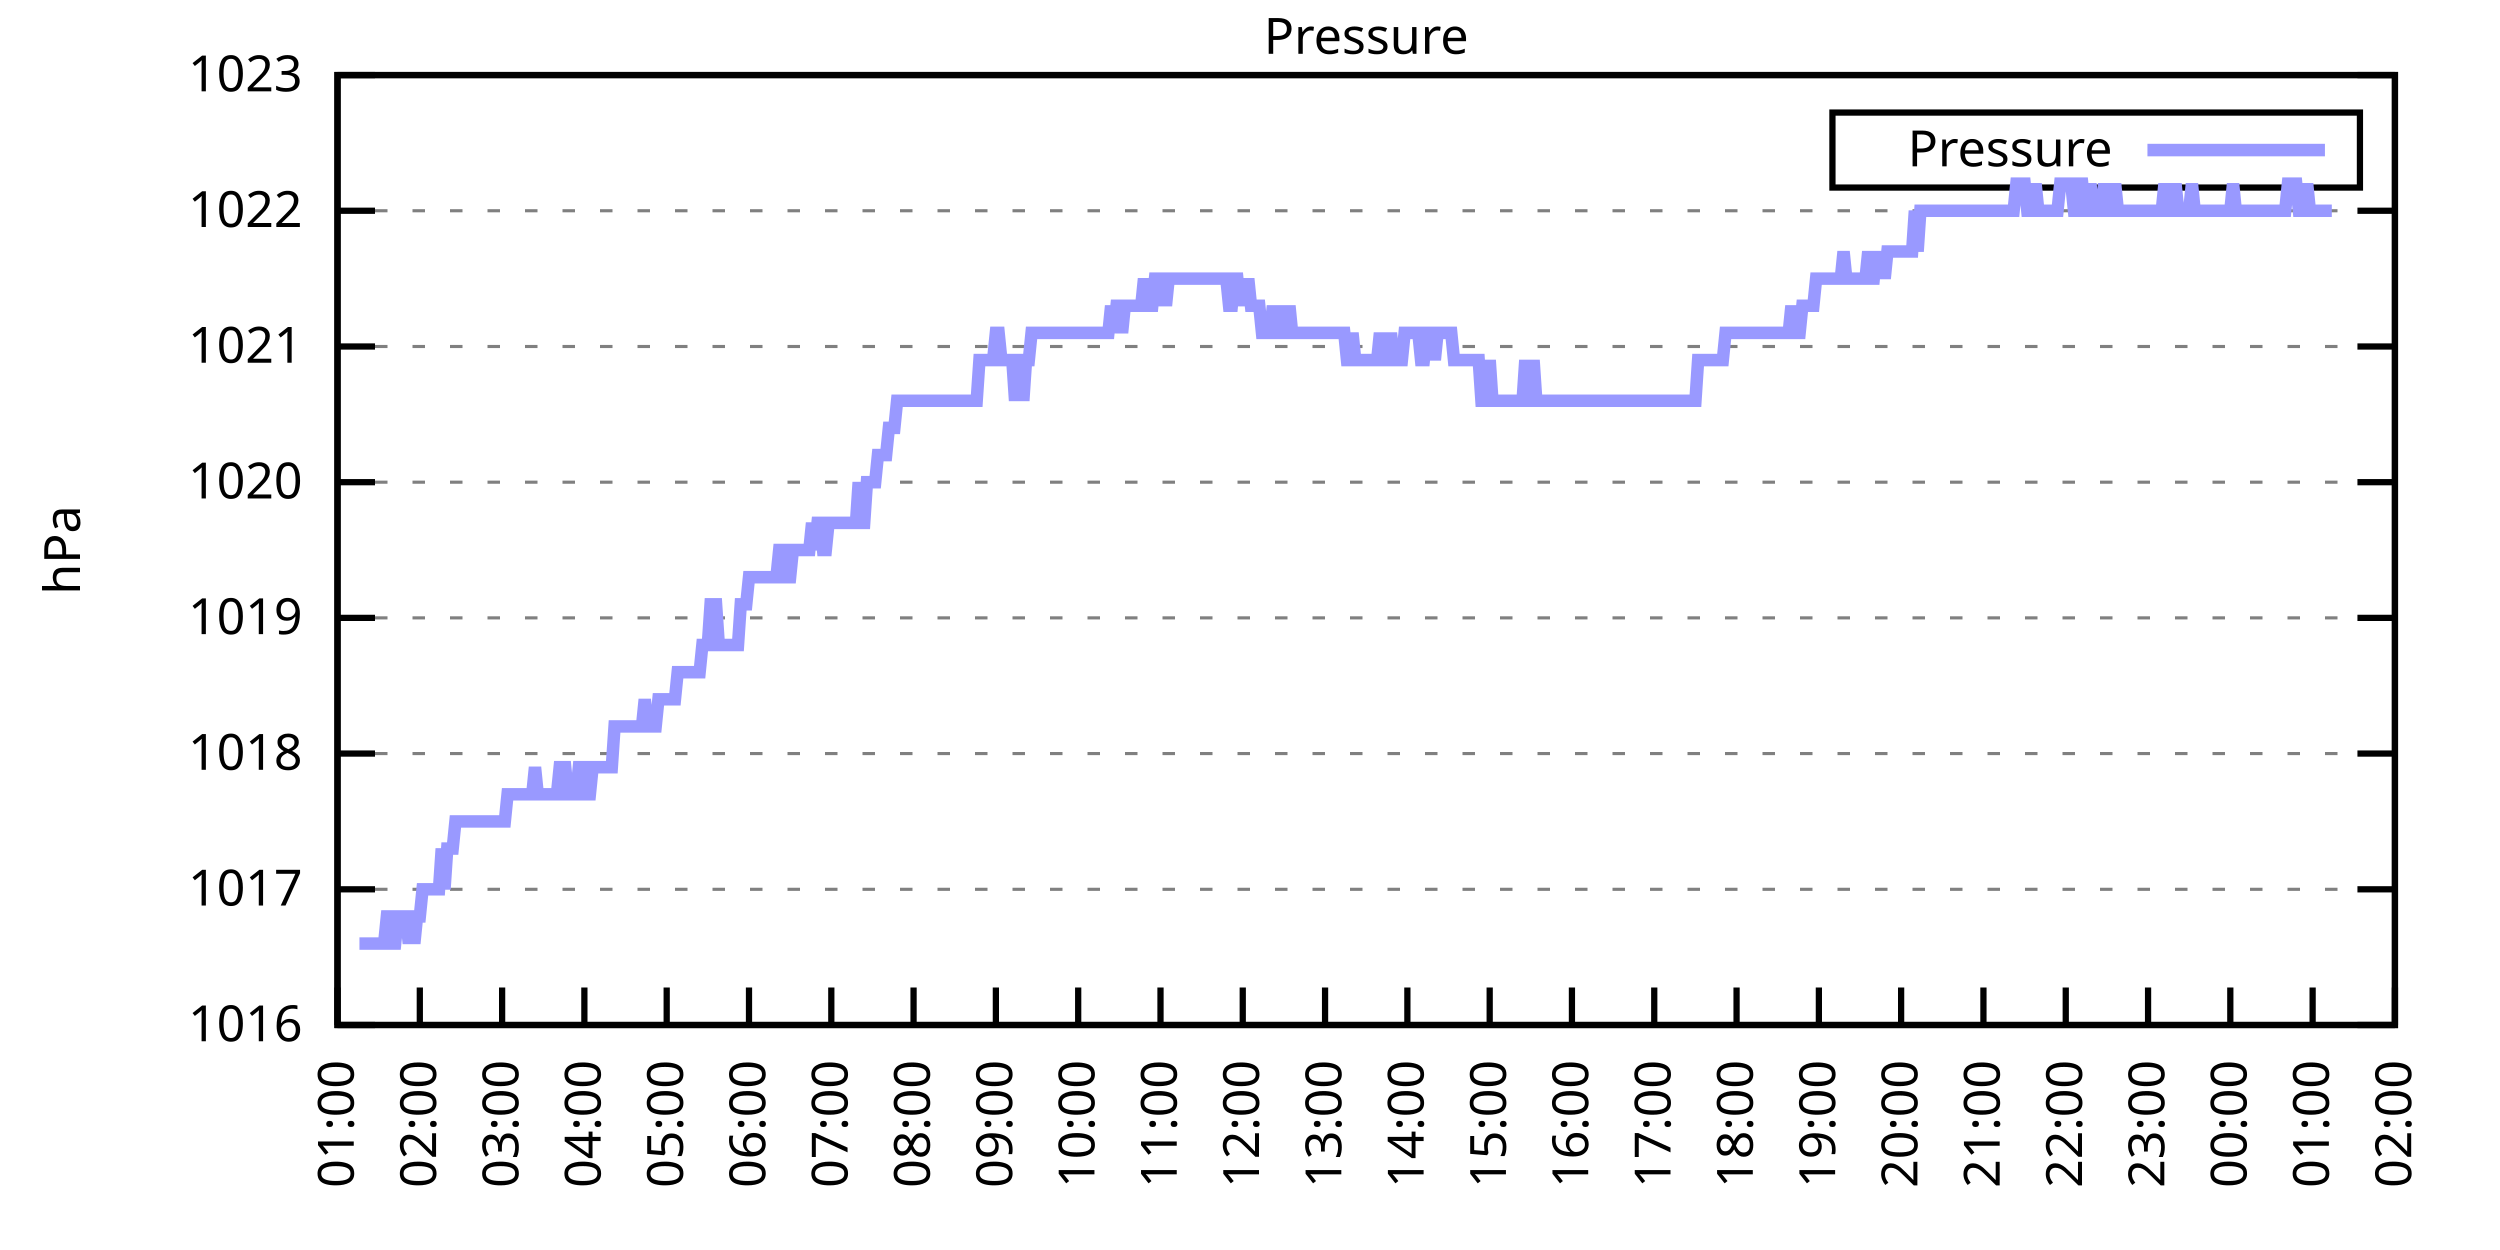
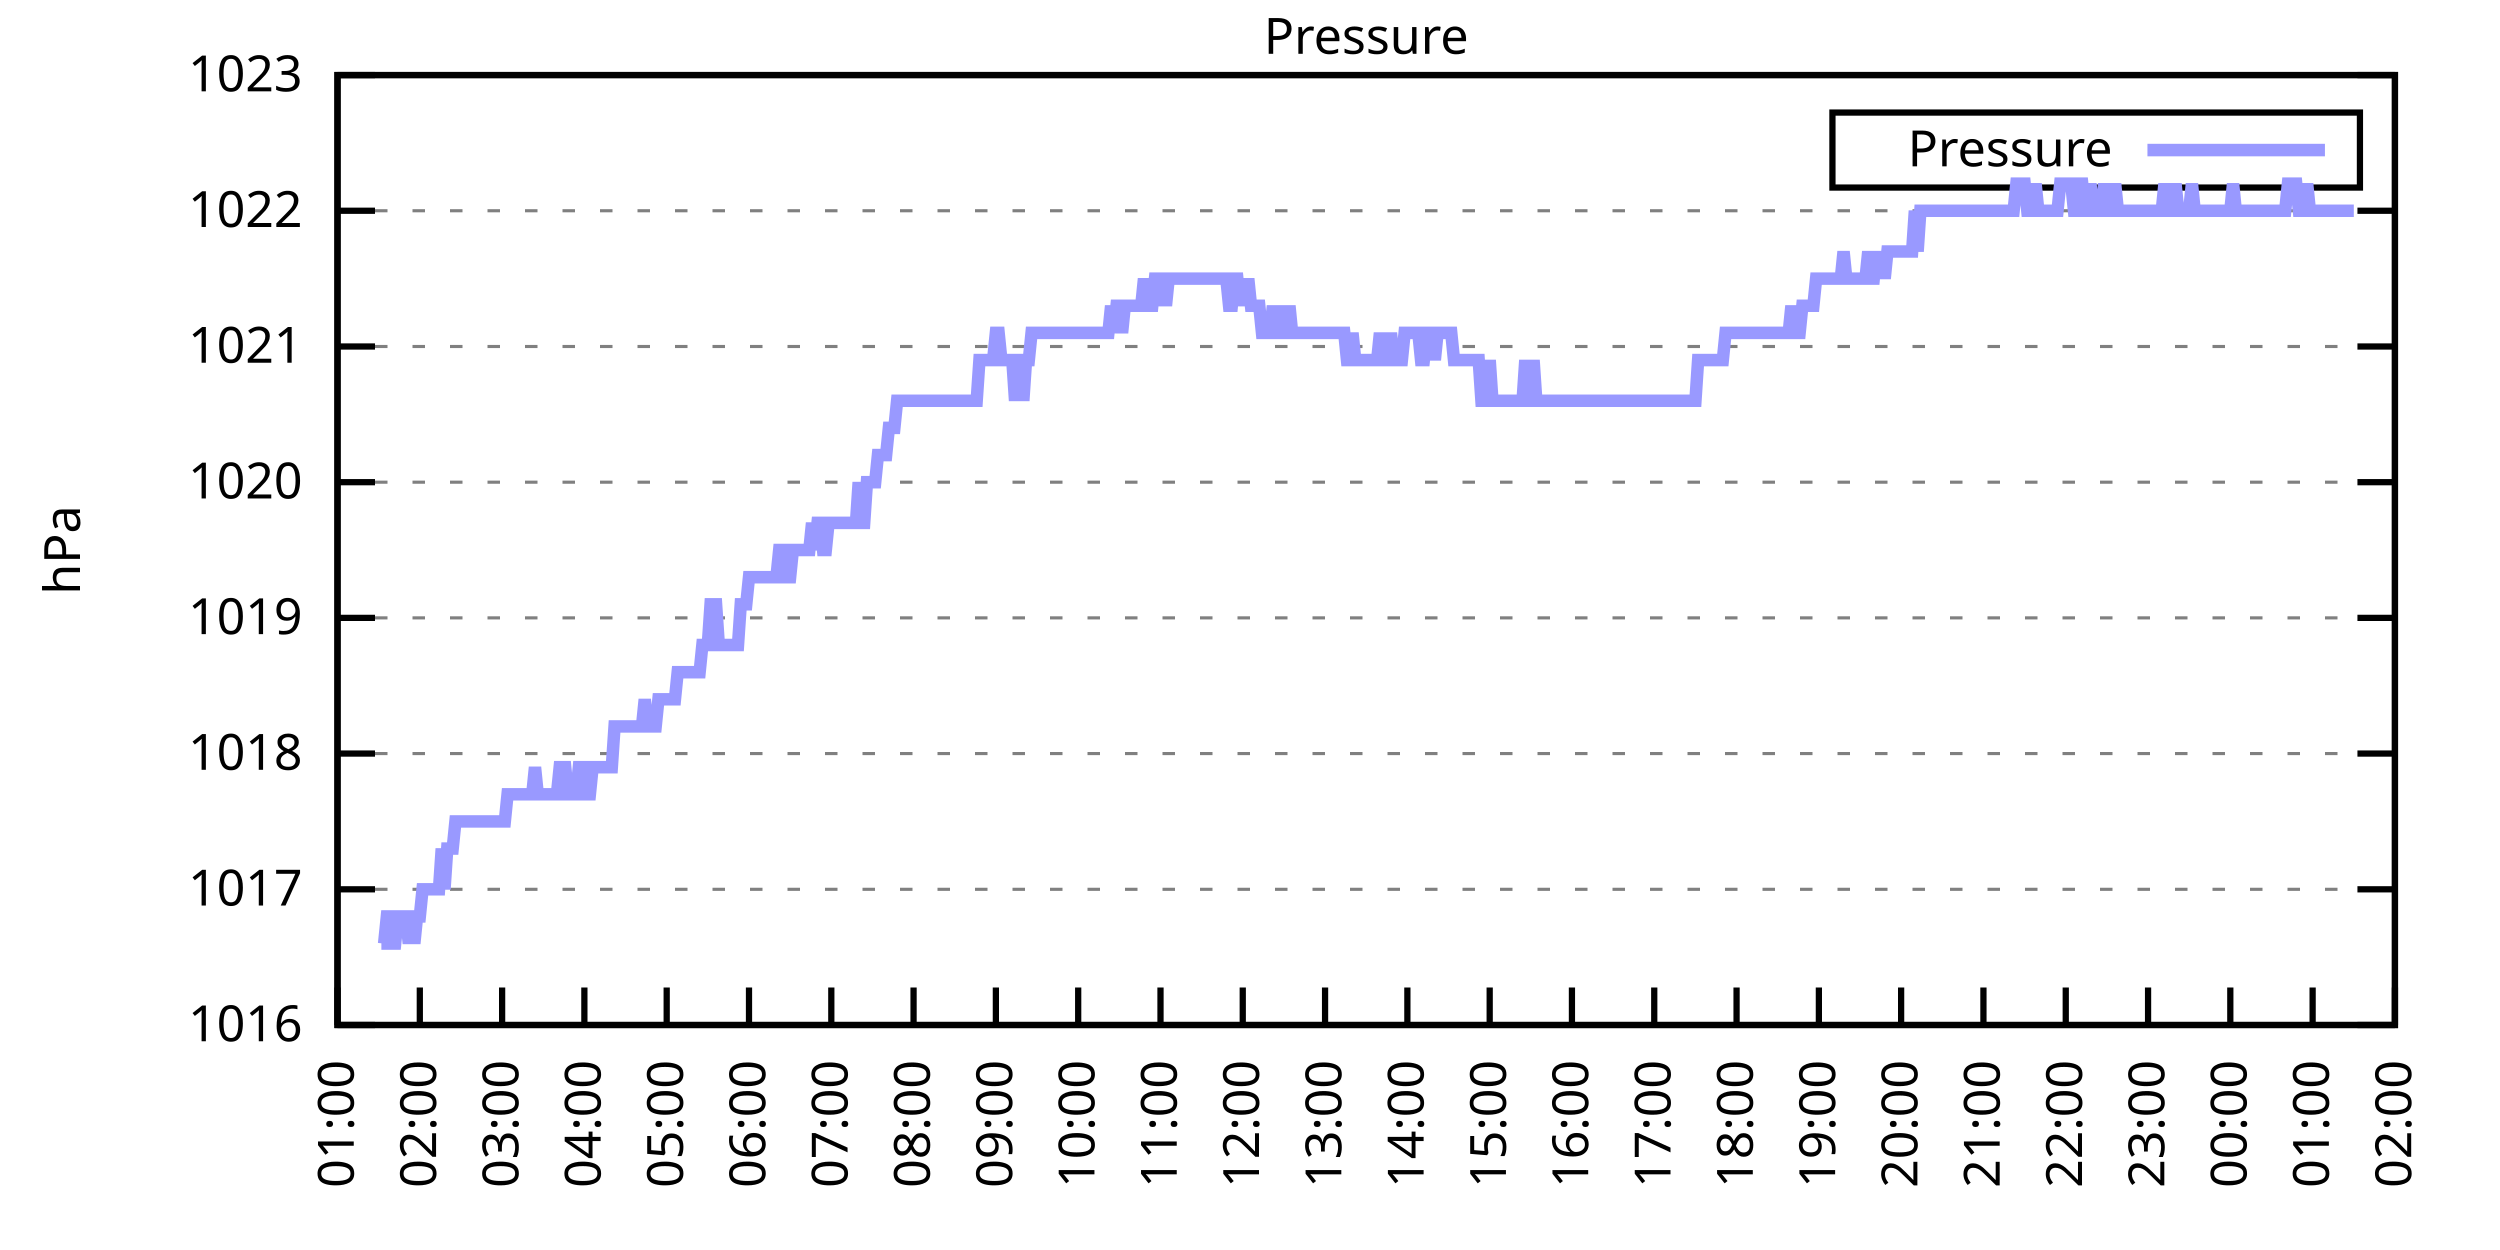
<svg xmlns="http://www.w3.org/2000/svg" xmlns:xlink="http://www.w3.org/1999/xlink" width="400" height="200" viewBox="0 0 400 200">
  <g id="gnuplot_canvas">
    <rect x="0" y="0" width="400" height="200" fill="none" />
    <defs>
      <circle id="gpDot" r="0.5" stroke-width="0.5" stroke="currentColor" />
      <path id="gpPt0" stroke-width="0.333" stroke="currentColor" d="M-1,0 h2 M0,-1 v2" />
      <path id="gpPt1" stroke-width="0.333" stroke="currentColor" d="M-1,-1 L1,1 M1,-1 L-1,1" />
      <path id="gpPt2" stroke-width="0.333" stroke="currentColor" d="M-1,0 L1,0 M0,-1 L0,1 M-1,-1 L1,1 M-1,1 L1,-1" />
      <rect id="gpPt3" stroke-width="0.333" stroke="currentColor" x="-1" y="-1" width="2" height="2" />
      <rect id="gpPt4" stroke-width="0.333" stroke="currentColor" fill="currentColor" x="-1" y="-1" width="2" height="2" />
      <circle id="gpPt5" stroke-width="0.333" stroke="currentColor" cx="0" cy="0" r="1" />
      <use xlink:href="#gpPt5" id="gpPt6" fill="currentColor" stroke="none" />
      <path id="gpPt7" stroke-width="0.333" stroke="currentColor" d="M0,-1.33 L-1.33,0.67 L1.33,0.67 z" />
      <use xlink:href="#gpPt7" id="gpPt8" fill="currentColor" stroke="none" />
      <use xlink:href="#gpPt7" id="gpPt9" stroke="currentColor" transform="rotate(180)" />
      <use xlink:href="#gpPt9" id="gpPt10" fill="currentColor" stroke="none" />
      <use xlink:href="#gpPt3" id="gpPt11" stroke="currentColor" transform="rotate(45)" />
      <use xlink:href="#gpPt11" id="gpPt12" fill="currentColor" stroke="none" />
      <path id="gpPt13" stroke-width="0.333" stroke="currentColor" d="M0,1.330 L1.265,0.411 L0.782,-1.067 L-0.782,-1.076 L-1.265,0.411 z" />
      <use xlink:href="#gpPt13" id="gpPt14" fill="currentColor" stroke="none" />
      <filter id="textbox" filterUnits="objectBoundingBox" x="0" y="0" height="1" width="1">
        <feFlood flood-color="white" flood-opacity="1" result="bgnd" />
        <feComposite in="SourceGraphic" in2="bgnd" operator="atop" />
      </filter>
      <filter id="greybox" filterUnits="objectBoundingBox" x="0" y="0" height="1" width="1">
        <feFlood flood-color="lightgrey" flood-opacity="1" result="grey" />
        <feComposite in="SourceGraphic" in2="grey" operator="atop" />
      </filter>
    </defs>
    <g fill="none" color="white" stroke="currentColor" stroke-width="1.00" stroke-linecap="butt" stroke-linejoin="miter">
</g>
    <g fill="none" color="black" stroke="currentColor" stroke-width="1.00" stroke-linecap="butt" stroke-linejoin="miter">
      <g stroke="none" shape-rendering="crispEdges">
        <polygon fill="rgb(255, 255, 255)" points="54.00,164.00 383.18,164.00 383.18,12.02 54.00,12.02 " />
      </g>
    </g>
    <g fill="none" color="black" stroke="currentColor" stroke-width="1.00" stroke-linecap="butt" stroke-linejoin="miter">
</g>
    <g fill="none" color="black" stroke="black" stroke-width="0.50" stroke-linecap="butt" stroke-linejoin="miter">
</g>
    <g fill="none" color="gray" stroke="currentColor" stroke-width="0.50" stroke-linecap="butt" stroke-linejoin="miter">
      <path stroke="gray" stroke-dasharray="2,4" class="gridline" d="M54.00,164.00 L383.19,164.00  " />
    </g>
    <g fill="none" color="gray" stroke="gray" stroke-width="1.00" stroke-linecap="butt" stroke-linejoin="miter">
</g>
    <g fill="none" color="black" stroke="currentColor" stroke-width="1.00" stroke-linecap="butt" stroke-linejoin="miter">
      <path stroke="black" d="M54.00,164.00 L60.00,164.00 M383.19,164.00 L377.19,164.00  " />
      <g transform="translate(48.40,166.60)" stroke="none" fill="black" font-family="Sans" font-size="8.00" text-anchor="end">
        <text>
          <tspan font-family="Sans"> 1016</tspan>
        </text>
      </g>
    </g>
    <g fill="none" color="black" stroke="currentColor" stroke-width="1.00" stroke-linecap="butt" stroke-linejoin="miter">
</g>
    <g fill="none" color="black" stroke="black" stroke-width="0.50" stroke-linecap="butt" stroke-linejoin="miter">
</g>
    <g fill="none" color="gray" stroke="currentColor" stroke-width="0.50" stroke-linecap="butt" stroke-linejoin="miter">
      <path stroke="gray" stroke-dasharray="2,4" class="gridline" d="M54.00,142.29 L383.19,142.29  " />
    </g>
    <g fill="none" color="gray" stroke="gray" stroke-width="1.00" stroke-linecap="butt" stroke-linejoin="miter">
</g>
    <g fill="none" color="black" stroke="currentColor" stroke-width="1.00" stroke-linecap="butt" stroke-linejoin="miter">
      <path stroke="black" d="M54.00,142.29 L60.00,142.29 M383.19,142.29 L377.19,142.29  " />
      <g transform="translate(48.40,144.89)" stroke="none" fill="black" font-family="Sans" font-size="8.00" text-anchor="end">
        <text>
          <tspan font-family="Sans"> 1017</tspan>
        </text>
      </g>
    </g>
    <g fill="none" color="black" stroke="currentColor" stroke-width="1.00" stroke-linecap="butt" stroke-linejoin="miter">
</g>
    <g fill="none" color="black" stroke="black" stroke-width="0.50" stroke-linecap="butt" stroke-linejoin="miter">
</g>
    <g fill="none" color="gray" stroke="currentColor" stroke-width="0.50" stroke-linecap="butt" stroke-linejoin="miter">
      <path stroke="gray" stroke-dasharray="2,4" class="gridline" d="M54.00,120.57 L383.19,120.57  " />
    </g>
    <g fill="none" color="gray" stroke="gray" stroke-width="1.00" stroke-linecap="butt" stroke-linejoin="miter">
</g>
    <g fill="none" color="black" stroke="currentColor" stroke-width="1.00" stroke-linecap="butt" stroke-linejoin="miter">
      <path stroke="black" d="M54.00,120.57 L60.00,120.57 M383.19,120.57 L377.19,120.57  " />
      <g transform="translate(48.40,123.17)" stroke="none" fill="black" font-family="Sans" font-size="8.00" text-anchor="end">
        <text>
          <tspan font-family="Sans"> 1018</tspan>
        </text>
      </g>
    </g>
    <g fill="none" color="black" stroke="currentColor" stroke-width="1.00" stroke-linecap="butt" stroke-linejoin="miter">
</g>
    <g fill="none" color="black" stroke="black" stroke-width="0.50" stroke-linecap="butt" stroke-linejoin="miter">
</g>
    <g fill="none" color="gray" stroke="currentColor" stroke-width="0.50" stroke-linecap="butt" stroke-linejoin="miter">
      <path stroke="gray" stroke-dasharray="2,4" class="gridline" d="M54.00,98.86 L383.19,98.86  " />
    </g>
    <g fill="none" color="gray" stroke="gray" stroke-width="1.00" stroke-linecap="butt" stroke-linejoin="miter">
</g>
    <g fill="none" color="black" stroke="currentColor" stroke-width="1.00" stroke-linecap="butt" stroke-linejoin="miter">
      <path stroke="black" d="M54.00,98.86 L60.00,98.86 M383.19,98.86 L377.19,98.86  " />
      <g transform="translate(48.40,101.46)" stroke="none" fill="black" font-family="Sans" font-size="8.00" text-anchor="end">
        <text>
          <tspan font-family="Sans"> 1019</tspan>
        </text>
      </g>
    </g>
    <g fill="none" color="black" stroke="currentColor" stroke-width="1.00" stroke-linecap="butt" stroke-linejoin="miter">
</g>
    <g fill="none" color="black" stroke="black" stroke-width="0.50" stroke-linecap="butt" stroke-linejoin="miter">
</g>
    <g fill="none" color="gray" stroke="currentColor" stroke-width="0.50" stroke-linecap="butt" stroke-linejoin="miter">
      <path stroke="gray" stroke-dasharray="2,4" class="gridline" d="M54.00,77.15 L383.19,77.15  " />
    </g>
    <g fill="none" color="gray" stroke="gray" stroke-width="1.00" stroke-linecap="butt" stroke-linejoin="miter">
</g>
    <g fill="none" color="black" stroke="currentColor" stroke-width="1.00" stroke-linecap="butt" stroke-linejoin="miter">
      <path stroke="black" d="M54.00,77.15 L60.00,77.15 M383.19,77.15 L377.19,77.15  " />
      <g transform="translate(48.40,79.75)" stroke="none" fill="black" font-family="Sans" font-size="8.00" text-anchor="end">
        <text>
          <tspan font-family="Sans"> 1020</tspan>
        </text>
      </g>
    </g>
    <g fill="none" color="black" stroke="currentColor" stroke-width="1.00" stroke-linecap="butt" stroke-linejoin="miter">
</g>
    <g fill="none" color="black" stroke="black" stroke-width="0.50" stroke-linecap="butt" stroke-linejoin="miter">
</g>
    <g fill="none" color="gray" stroke="currentColor" stroke-width="0.50" stroke-linecap="butt" stroke-linejoin="miter">
      <path stroke="gray" stroke-dasharray="2,4" class="gridline" d="M54.00,55.44 L383.19,55.44  " />
    </g>
    <g fill="none" color="gray" stroke="gray" stroke-width="1.00" stroke-linecap="butt" stroke-linejoin="miter">
</g>
    <g fill="none" color="black" stroke="currentColor" stroke-width="1.00" stroke-linecap="butt" stroke-linejoin="miter">
      <path stroke="black" d="M54.00,55.44 L60.00,55.44 M383.19,55.44 L377.19,55.44  " />
      <g transform="translate(48.40,58.04)" stroke="none" fill="black" font-family="Sans" font-size="8.00" text-anchor="end">
        <text>
          <tspan font-family="Sans"> 1021</tspan>
        </text>
      </g>
    </g>
    <g fill="none" color="black" stroke="currentColor" stroke-width="1.00" stroke-linecap="butt" stroke-linejoin="miter">
</g>
    <g fill="none" color="black" stroke="black" stroke-width="0.50" stroke-linecap="butt" stroke-linejoin="miter">
</g>
    <g fill="none" color="gray" stroke="currentColor" stroke-width="0.50" stroke-linecap="butt" stroke-linejoin="miter">
      <path stroke="gray" stroke-dasharray="2,4" class="gridline" d="M54.00,33.72 L383.19,33.72  " />
    </g>
    <g fill="none" color="gray" stroke="gray" stroke-width="1.00" stroke-linecap="butt" stroke-linejoin="miter">
</g>
    <g fill="none" color="black" stroke="currentColor" stroke-width="1.00" stroke-linecap="butt" stroke-linejoin="miter">
      <path stroke="black" d="M54.00,33.72 L60.00,33.72 M383.19,33.72 L377.19,33.72  " />
      <g transform="translate(48.40,36.32)" stroke="none" fill="black" font-family="Sans" font-size="8.00" text-anchor="end">
        <text>
          <tspan font-family="Sans"> 1022</tspan>
        </text>
      </g>
    </g>
    <g fill="none" color="black" stroke="currentColor" stroke-width="1.00" stroke-linecap="butt" stroke-linejoin="miter">
</g>
    <g fill="none" color="black" stroke="black" stroke-width="0.50" stroke-linecap="butt" stroke-linejoin="miter">
</g>
    <g fill="none" color="gray" stroke="currentColor" stroke-width="0.50" stroke-linecap="butt" stroke-linejoin="miter">
      <path stroke="gray" stroke-dasharray="2,4" class="gridline" d="M54.00,12.01 L383.19,12.01  " />
    </g>
    <g fill="none" color="gray" stroke="gray" stroke-width="1.00" stroke-linecap="butt" stroke-linejoin="miter">
</g>
    <g fill="none" color="black" stroke="currentColor" stroke-width="1.00" stroke-linecap="butt" stroke-linejoin="miter">
      <path stroke="black" d="M54.00,12.01 L60.00,12.01 M383.19,12.01 L377.19,12.01  " />
      <g transform="translate(48.40,14.61)" stroke="none" fill="black" font-family="Sans" font-size="8.00" text-anchor="end">
        <text>
          <tspan font-family="Sans"> 1023</tspan>
        </text>
      </g>
    </g>
    <g fill="none" color="black" stroke="currentColor" stroke-width="1.00" stroke-linecap="butt" stroke-linejoin="miter">
      <path stroke="black" d="M54.00,164.00 L54.00,158.00  " />
      <g transform="translate(56.60,169.60) rotate(270.00)" stroke="none" fill="black" font-family="Sans" font-size="8.00" text-anchor="end">
        <text>
          <tspan font-family="Sans">01:00</tspan>
        </text>
      </g>
    </g>
    <g fill="none" color="black" stroke="currentColor" stroke-width="1.00" stroke-linecap="butt" stroke-linejoin="miter">
      <path stroke="black" d="M67.17,164.00 L67.17,158.00  " />
      <g transform="translate(69.77,169.60) rotate(270.00)" stroke="none" fill="black" font-family="Sans" font-size="8.00" text-anchor="end">
        <text>
          <tspan font-family="Sans">02:00</tspan>
        </text>
      </g>
    </g>
    <g fill="none" color="black" stroke="currentColor" stroke-width="1.00" stroke-linecap="butt" stroke-linejoin="miter">
      <path stroke="black" d="M80.34,164.00 L80.34,158.00  " />
      <g transform="translate(82.94,169.60) rotate(270.00)" stroke="none" fill="black" font-family="Sans" font-size="8.00" text-anchor="end">
        <text>
          <tspan font-family="Sans">03:00</tspan>
        </text>
      </g>
    </g>
    <g fill="none" color="black" stroke="currentColor" stroke-width="1.00" stroke-linecap="butt" stroke-linejoin="miter">
      <path stroke="black" d="M93.50,164.00 L93.50,158.00  " />
      <g transform="translate(96.10,169.60) rotate(270.00)" stroke="none" fill="black" font-family="Sans" font-size="8.00" text-anchor="end">
        <text>
          <tspan font-family="Sans">04:00</tspan>
        </text>
      </g>
    </g>
    <g fill="none" color="black" stroke="currentColor" stroke-width="1.00" stroke-linecap="butt" stroke-linejoin="miter">
      <path stroke="black" d="M106.67,164.00 L106.67,158.00  " />
      <g transform="translate(109.27,169.60) rotate(270.00)" stroke="none" fill="black" font-family="Sans" font-size="8.00" text-anchor="end">
        <text>
          <tspan font-family="Sans">05:00</tspan>
        </text>
      </g>
    </g>
    <g fill="none" color="black" stroke="currentColor" stroke-width="1.00" stroke-linecap="butt" stroke-linejoin="miter">
      <path stroke="black" d="M119.84,164.00 L119.84,158.00  " />
      <g transform="translate(122.44,169.60) rotate(270.00)" stroke="none" fill="black" font-family="Sans" font-size="8.00" text-anchor="end">
        <text>
          <tspan font-family="Sans">06:00</tspan>
        </text>
      </g>
    </g>
    <g fill="none" color="black" stroke="currentColor" stroke-width="1.00" stroke-linecap="butt" stroke-linejoin="miter">
      <path stroke="black" d="M133.01,164.00 L133.01,158.00  " />
      <g transform="translate(135.61,169.60) rotate(270.00)" stroke="none" fill="black" font-family="Sans" font-size="8.00" text-anchor="end">
        <text>
          <tspan font-family="Sans">07:00</tspan>
        </text>
      </g>
    </g>
    <g fill="none" color="black" stroke="currentColor" stroke-width="1.00" stroke-linecap="butt" stroke-linejoin="miter">
      <path stroke="black" d="M146.17,164.00 L146.17,158.00  " />
      <g transform="translate(148.77,169.60) rotate(270.00)" stroke="none" fill="black" font-family="Sans" font-size="8.00" text-anchor="end">
        <text>
          <tspan font-family="Sans">08:00</tspan>
        </text>
      </g>
    </g>
    <g fill="none" color="black" stroke="currentColor" stroke-width="1.00" stroke-linecap="butt" stroke-linejoin="miter">
      <path stroke="black" d="M159.34,164.00 L159.34,158.00  " />
      <g transform="translate(161.94,169.60) rotate(270.00)" stroke="none" fill="black" font-family="Sans" font-size="8.00" text-anchor="end">
        <text>
          <tspan font-family="Sans">09:00</tspan>
        </text>
      </g>
    </g>
    <g fill="none" color="black" stroke="currentColor" stroke-width="1.00" stroke-linecap="butt" stroke-linejoin="miter">
      <path stroke="black" d="M172.51,164.00 L172.51,158.00  " />
      <g transform="translate(175.11,169.60) rotate(270.00)" stroke="none" fill="black" font-family="Sans" font-size="8.00" text-anchor="end">
        <text>
          <tspan font-family="Sans">10:00</tspan>
        </text>
      </g>
    </g>
    <g fill="none" color="black" stroke="currentColor" stroke-width="1.00" stroke-linecap="butt" stroke-linejoin="miter">
      <path stroke="black" d="M185.68,164.00 L185.68,158.00  " />
      <g transform="translate(188.28,169.60) rotate(270.00)" stroke="none" fill="black" font-family="Sans" font-size="8.00" text-anchor="end">
        <text>
          <tspan font-family="Sans">11:00</tspan>
        </text>
      </g>
    </g>
    <g fill="none" color="black" stroke="currentColor" stroke-width="1.00" stroke-linecap="butt" stroke-linejoin="miter">
      <path stroke="black" d="M198.84,164.00 L198.84,158.00  " />
      <g transform="translate(201.44,169.60) rotate(270.00)" stroke="none" fill="black" font-family="Sans" font-size="8.00" text-anchor="end">
        <text>
          <tspan font-family="Sans">12:00</tspan>
        </text>
      </g>
    </g>
    <g fill="none" color="black" stroke="currentColor" stroke-width="1.00" stroke-linecap="butt" stroke-linejoin="miter">
      <path stroke="black" d="M212.01,164.00 L212.01,158.00  " />
      <g transform="translate(214.61,169.60) rotate(270.00)" stroke="none" fill="black" font-family="Sans" font-size="8.00" text-anchor="end">
        <text>
          <tspan font-family="Sans">13:00</tspan>
        </text>
      </g>
    </g>
    <g fill="none" color="black" stroke="currentColor" stroke-width="1.00" stroke-linecap="butt" stroke-linejoin="miter">
      <path stroke="black" d="M225.18,164.00 L225.18,158.00  " />
      <g transform="translate(227.78,169.60) rotate(270.00)" stroke="none" fill="black" font-family="Sans" font-size="8.00" text-anchor="end">
        <text>
          <tspan font-family="Sans">14:00</tspan>
        </text>
      </g>
    </g>
    <g fill="none" color="black" stroke="currentColor" stroke-width="1.00" stroke-linecap="butt" stroke-linejoin="miter">
      <path stroke="black" d="M238.35,164.00 L238.35,158.00  " />
      <g transform="translate(240.95,169.60) rotate(270.00)" stroke="none" fill="black" font-family="Sans" font-size="8.00" text-anchor="end">
        <text>
          <tspan font-family="Sans">15:00</tspan>
        </text>
      </g>
    </g>
    <g fill="none" color="black" stroke="currentColor" stroke-width="1.00" stroke-linecap="butt" stroke-linejoin="miter">
      <path stroke="black" d="M251.51,164.00 L251.51,158.00  " />
      <g transform="translate(254.11,169.60) rotate(270.00)" stroke="none" fill="black" font-family="Sans" font-size="8.00" text-anchor="end">
        <text>
          <tspan font-family="Sans">16:00</tspan>
        </text>
      </g>
    </g>
    <g fill="none" color="black" stroke="currentColor" stroke-width="1.00" stroke-linecap="butt" stroke-linejoin="miter">
      <path stroke="black" d="M264.68,164.00 L264.68,158.00  " />
      <g transform="translate(267.28,169.60) rotate(270.00)" stroke="none" fill="black" font-family="Sans" font-size="8.00" text-anchor="end">
        <text>
          <tspan font-family="Sans">17:00</tspan>
        </text>
      </g>
    </g>
    <g fill="none" color="black" stroke="currentColor" stroke-width="1.00" stroke-linecap="butt" stroke-linejoin="miter">
      <path stroke="black" d="M277.85,164.00 L277.85,158.00  " />
      <g transform="translate(280.45,169.60) rotate(270.00)" stroke="none" fill="black" font-family="Sans" font-size="8.00" text-anchor="end">
        <text>
          <tspan font-family="Sans">18:00</tspan>
        </text>
      </g>
    </g>
    <g fill="none" color="black" stroke="currentColor" stroke-width="1.00" stroke-linecap="butt" stroke-linejoin="miter">
      <path stroke="black" d="M291.02,164.00 L291.02,158.00  " />
      <g transform="translate(293.62,169.60) rotate(270.00)" stroke="none" fill="black" font-family="Sans" font-size="8.00" text-anchor="end">
        <text>
          <tspan font-family="Sans">19:00</tspan>
        </text>
      </g>
    </g>
    <g fill="none" color="black" stroke="currentColor" stroke-width="1.00" stroke-linecap="butt" stroke-linejoin="miter">
      <path stroke="black" d="M304.18,164.00 L304.18,158.00  " />
      <g transform="translate(306.78,169.60) rotate(270.00)" stroke="none" fill="black" font-family="Sans" font-size="8.00" text-anchor="end">
        <text>
          <tspan font-family="Sans">20:00</tspan>
        </text>
      </g>
    </g>
    <g fill="none" color="black" stroke="currentColor" stroke-width="1.00" stroke-linecap="butt" stroke-linejoin="miter">
      <path stroke="black" d="M317.35,164.00 L317.35,158.00  " />
      <g transform="translate(319.95,169.60) rotate(270.00)" stroke="none" fill="black" font-family="Sans" font-size="8.00" text-anchor="end">
        <text>
          <tspan font-family="Sans">21:00</tspan>
        </text>
      </g>
    </g>
    <g fill="none" color="black" stroke="currentColor" stroke-width="1.00" stroke-linecap="butt" stroke-linejoin="miter">
      <path stroke="black" d="M330.52,164.00 L330.52,158.00  " />
      <g transform="translate(333.12,169.60) rotate(270.00)" stroke="none" fill="black" font-family="Sans" font-size="8.00" text-anchor="end">
        <text>
          <tspan font-family="Sans">22:00</tspan>
        </text>
      </g>
    </g>
    <g fill="none" color="black" stroke="currentColor" stroke-width="1.00" stroke-linecap="butt" stroke-linejoin="miter">
      <path stroke="black" d="M343.69,164.00 L343.69,158.00  " />
      <g transform="translate(346.29,169.60) rotate(270.00)" stroke="none" fill="black" font-family="Sans" font-size="8.00" text-anchor="end">
        <text>
          <tspan font-family="Sans">23:00</tspan>
        </text>
      </g>
    </g>
    <g fill="none" color="black" stroke="currentColor" stroke-width="1.00" stroke-linecap="butt" stroke-linejoin="miter">
      <path stroke="black" d="M356.85,164.00 L356.85,158.00  " />
      <g transform="translate(359.45,169.60) rotate(270.00)" stroke="none" fill="black" font-family="Sans" font-size="8.00" text-anchor="end">
        <text>
          <tspan font-family="Sans">00:00</tspan>
        </text>
      </g>
    </g>
    <g fill="none" color="black" stroke="currentColor" stroke-width="1.00" stroke-linecap="butt" stroke-linejoin="miter">
      <path stroke="black" d="M370.02,164.00 L370.02,158.00  " />
      <g transform="translate(372.62,169.60) rotate(270.00)" stroke="none" fill="black" font-family="Sans" font-size="8.00" text-anchor="end">
        <text>
          <tspan font-family="Sans">01:00</tspan>
        </text>
      </g>
    </g>
    <g fill="none" color="black" stroke="currentColor" stroke-width="1.00" stroke-linecap="butt" stroke-linejoin="miter">
      <path stroke="black" d="M383.19,164.00 L383.19,158.00  " />
      <g transform="translate(385.79,169.60) rotate(270.00)" stroke="none" fill="black" font-family="Sans" font-size="8.00" text-anchor="end">
        <text>
          <tspan font-family="Sans">02:00</tspan>
        </text>
      </g>
    </g>
    <g fill="none" color="black" stroke="currentColor" stroke-width="1.00" stroke-linecap="butt" stroke-linejoin="miter">
</g>
    <g fill="none" color="black" stroke="currentColor" stroke-width="1.00" stroke-linecap="butt" stroke-linejoin="miter">
      <path stroke="black" d="M54.00,12.01 L54.00,164.00 L383.19,164.00 L383.19,12.01 L54.00,12.01 Z  " />
    </g>
    <g fill="none" color="black" stroke="currentColor" stroke-width="1.00" stroke-linecap="butt" stroke-linejoin="miter">
</g>
    <g fill="none" color="black" stroke="currentColor" stroke-width="1.00" stroke-linecap="butt" stroke-linejoin="miter">
      <path stroke="black" d="M293.19,30.01 L293.19,18.01 L377.59,18.01 L377.59,30.01 L293.19,30.01 Z  " />
    </g>
    <g id="Pressure_plot_1">
      <g fill="none" color="white" stroke="black" stroke-width="2.00" stroke-linecap="butt" stroke-linejoin="miter">
</g>
      <g fill="none" color="black" stroke="currentColor" stroke-width="2.00" stroke-linecap="butt" stroke-linejoin="miter">
        <g transform="translate(337.99,26.61)" stroke="none" fill="black" font-family="Sans" font-size="8.00" text-anchor="end">
          <text>
            <tspan font-family="Sans">Pressure</tspan>
          </text>
        </g>
      </g>
      <g fill="none" color="black" stroke="currentColor" stroke-width="2.00" stroke-linecap="butt" stroke-linejoin="miter">
-         <path stroke="rgb(153, 153, 255)" d="M343.59,24.01 L371.99,24.01 M57.51,150.97 L57.95,150.97 L58.39,150.97 L58.83,150.97 L59.27,150.97 L59.71,150.97   L60.14,150.97 L60.58,150.97 L61.02,150.97 L61.46,150.97 L61.90,146.63 L62.34,146.63 L62.78,150.97 L63.22,150.97   L63.66,146.63 L64.10,146.63 L64.53,146.63 L64.97,146.63 L65.41,150.97 L65.85,146.63 L66.29,150.97 L66.73,146.63   L67.17,146.63 L67.61,142.29 L68.05,142.29 L68.48,142.29 L68.92,142.29 L69.36,142.29 L69.80,142.29 L70.24,142.29   L70.68,135.77 L71.12,142.29 L71.56,135.77 L72.00,135.77 L72.43,135.77 L72.87,131.43 L73.31,131.43 L73.75,131.43   L74.19,131.43 L74.63,131.43 L75.07,131.43 L75.51,131.43 L75.95,131.43 L76.38,131.43 L76.82,131.43 L77.26,131.43   L77.70,131.43 L78.14,131.43 L78.58,131.43 L79.02,131.43 L79.46,131.43 L79.90,131.43 L80.34,131.43 L80.77,131.43   L81.21,127.09 L81.65,127.09 L82.09,127.09 L82.53,127.09 L82.97,127.09 L83.41,127.09 L83.85,127.09 L84.29,127.09   L84.72,127.09 L85.16,127.09 L85.60,122.75 L86.04,127.09 L86.48,127.09 L86.92,127.09 L87.36,127.09 L87.80,127.09   L88.24,127.09 L88.67,127.09 L89.11,127.09 L89.55,122.75 L89.99,122.75 L90.43,122.75 L90.87,127.09 L91.31,127.09   L91.75,127.09 L92.19,127.09 L92.62,122.75 L93.06,122.75 L93.50,122.75 L93.94,127.09 L94.38,127.09 L94.82,122.75   L95.26,122.75 L95.70,122.75 L96.14,122.75 L96.58,122.75 L97.01,122.75 L97.45,122.75 L97.89,122.75 L98.33,116.23   L98.77,116.23 L99.21,116.23 L99.65,116.23 L100.09,116.23 L100.53,116.23 L100.96,116.23 L101.40,116.23 L101.84,116.23   L102.28,116.23 L102.72,116.23 L103.16,111.89 L103.60,116.23 L104.04,116.23 L104.48,116.23 L104.91,116.23 L105.35,111.89   L105.79,111.89 L106.23,111.89 L106.67,111.89 L107.11,111.89 L107.55,111.89 L107.99,111.89 L108.43,107.55 L108.87,107.55   L109.30,107.55 L109.74,107.55 L110.18,107.55 L110.62,107.55 L111.06,107.55 L111.50,107.55 L111.94,107.55 L112.38,103.20   L112.82,103.20 L113.25,103.20 L113.69,96.69 L114.13,96.69 L114.57,96.69 L115.01,103.20 L115.45,103.20 L115.89,103.20   L116.33,103.20 L116.77,103.20 L117.20,103.20 L117.64,103.20 L118.08,103.20 L118.52,96.69 L118.96,96.69 L119.40,96.69   L119.84,92.35 L120.28,92.35 L120.72,92.35 L121.15,92.35 L121.59,92.35 L122.03,92.35 L122.47,92.35 L122.91,92.35   L123.35,92.35 L123.79,92.35 L124.23,92.35 L124.67,88.00 L125.11,88.00 L125.54,92.35 L125.98,92.35 L126.42,92.35   L126.86,88.00 L127.30,88.00 L127.74,88.00 L128.18,88.00 L128.62,88.00 L129.06,88.00 L129.49,88.00 L129.93,83.66   L130.37,88.00 L130.81,83.66 L131.25,83.66 L131.69,88.00 L132.13,88.00 L132.57,83.66 L133.01,83.66 L133.44,83.66   L133.88,83.66 L134.32,83.66 L134.76,83.66 L135.20,83.66 L135.64,83.66 L136.08,83.66 L136.52,83.66 L136.96,83.66   L137.39,77.15 L137.83,83.66 L138.27,83.66 L138.71,77.15 L139.15,77.15 L139.59,77.15 L140.03,77.15 L140.47,72.81   L140.91,72.81 L141.35,72.81 L141.78,72.81 L142.22,68.46 L142.66,68.46 L143.10,68.46 L143.54,64.12 L143.98,64.12   L144.42,64.12 L144.86,64.12 L145.30,64.12 L145.73,64.12 L146.17,64.12 L146.61,64.12 L147.05,64.12 L147.49,64.12   L147.93,64.12 L148.37,64.12 L148.81,64.12 L149.25,64.12 L149.68,64.12 L150.12,64.12 L150.56,64.12 L151.00,64.12   L151.44,64.12 L151.88,64.12 L152.32,64.12 L152.76,64.12 L153.20,64.12 L153.63,64.12 L154.07,64.12 L154.51,64.12   L154.95,64.12 L155.39,64.12 L155.83,64.12 L156.27,64.12 L156.71,57.61 L157.15,57.61 L157.59,57.61 L158.02,57.61   L158.46,57.61 L158.90,57.61 L159.34,53.26 L159.78,53.26 L160.22,57.61 L160.66,57.61 L161.10,57.61 L161.54,57.61   L161.97,57.61 L162.41,64.12 L162.85,57.61 L163.29,57.61 L163.73,64.12 L164.17,57.61 L164.61,57.61 L165.05,53.26   L165.49,53.26 L165.92,53.26 L166.36,53.26 L166.80,53.26 L167.24,53.26 L167.68,53.26 L168.12,53.26 L168.56,53.26   L169.00,53.26 L169.44,53.26 L169.87,53.26 L170.31,53.26 L170.75,53.26 L171.19,53.26 L171.63,53.26 L172.07,53.26   L172.51,53.26 L172.95,53.26 L173.39,53.26 L173.83,53.26 L174.26,53.26 L174.70,53.26 L175.14,53.26 L175.58,53.26   L176.02,53.26 L176.46,53.26 L176.90,53.26 L177.34,53.26 L177.78,48.92 L178.21,53.26 L178.65,48.92 L179.09,48.92   L179.53,53.26 L179.97,48.92 L180.41,48.92 L180.85,48.92 L181.29,48.92 L181.73,48.92 L182.16,48.92 L182.60,48.92   L183.04,44.58 L183.48,48.92 L183.92,48.92 L184.36,48.92 L184.80,44.58 L185.24,44.58 L185.68,48.92 L186.11,44.58   L186.55,48.92 L186.99,44.58 L187.43,44.58 L187.87,44.58 L188.31,44.58 L188.75,44.58 L189.19,44.58 L189.63,44.58   L190.07,44.58 L190.50,44.58 L190.94,44.58 L191.38,44.58 L191.82,44.58 L192.26,44.58 L192.70,44.58 L193.14,44.58   L193.58,44.58 L194.02,44.58 L194.45,44.58 L194.89,44.58 L195.33,44.58 L195.77,44.58 L196.21,44.58 L196.65,48.92   L197.09,48.92 L197.53,44.58 L197.97,44.58 L198.40,48.92 L198.84,44.58 L199.28,48.92 L199.72,44.58 L200.16,48.92   L200.60,48.92 L201.04,48.92 L201.48,48.92 L201.92,53.26 L202.35,53.26 L202.79,53.26 L203.23,53.26 L203.67,48.92   L204.11,53.26 L204.55,53.26 L204.99,48.92 L205.43,53.26 L205.87,53.26 L206.31,48.92 L206.74,53.26 L207.18,53.26   L207.62,53.26 L208.06,53.26 L208.50,53.26 L208.94,53.26 L209.38,53.26 L209.82,53.26 L210.26,53.26 L210.69,53.26   L211.13,53.26 L211.57,53.26 L212.01,53.26 L212.45,53.26 L212.89,53.26 L213.33,53.26 L213.77,53.26 L214.21,53.26   L214.64,53.26 L215.08,53.26 L215.52,57.61 L215.96,57.61 L216.40,53.26 L216.84,57.61 L217.28,57.61 L217.72,57.61   L218.16,57.61 L218.60,57.61 L219.03,57.61 L219.47,57.61 L219.91,57.61 L220.35,57.61 L220.79,53.26 L221.23,57.61   L221.67,57.61 L222.11,57.61 L222.55,53.26 L222.98,57.61 L223.42,57.61 L223.86,57.61 L224.30,57.61 L224.74,53.26   L225.18,53.26 L225.62,53.26 L226.06,53.26 L226.50,53.26 L226.93,53.26 L227.37,57.61 L227.81,57.61 L228.25,53.26   L228.69,53.26 L229.13,53.26 L229.57,57.61 L230.01,53.26 L230.45,53.26 L230.88,53.26 L231.32,53.26 L231.76,53.26   L232.20,53.26 L232.64,57.61 L233.08,57.61 L233.52,57.61 L233.96,57.61 L234.40,57.61 L234.84,57.61 L235.27,57.61   L235.71,57.61 L236.15,57.61 L236.59,57.61 L237.03,64.12 L237.47,64.12 L237.91,64.12 L238.35,57.61 L238.79,64.12   L239.22,64.12 L239.66,64.12 L240.10,64.12 L240.54,64.12 L240.98,64.12 L241.42,64.12 L241.86,64.12 L242.30,64.12   L242.74,64.12 L243.17,64.12 L243.61,64.12 L244.05,57.61 L244.49,64.12 L244.93,64.12 L245.37,57.61 L245.81,64.12   L246.25,64.12 L246.69,64.12 L247.12,64.12 L247.56,64.12 L248.00,64.12 L248.44,64.12 L248.88,64.12 L249.32,64.12   L249.76,64.12 L250.20,64.12 L250.64,64.12 L251.08,64.12 L251.51,64.12 L251.95,64.12 L252.39,64.12 L252.83,64.12   L253.27,64.12 L253.71,64.12 L254.15,64.12 L254.59,64.12 L255.03,64.12 L255.46,64.12 L255.90,64.12 L256.34,64.12   L256.78,64.12 L257.22,64.12 L257.66,64.12 L258.10,64.12 L258.54,64.12 L258.98,64.12 L259.41,64.12 L259.85,64.12   L260.29,64.12 L260.73,64.12 L261.17,64.12 L261.61,64.12 L262.05,64.12 L262.49,64.12 L262.93,64.12 L263.36,64.12   L263.80,64.12 L264.24,64.12 L264.68,64.12 L265.12,64.12 L265.56,64.12 L266.00,64.12 L266.44,64.12 L266.88,64.12   L267.32,64.12 L267.75,64.12 L268.19,64.12 L268.63,64.12 L269.07,64.12 L269.51,64.12 L269.95,64.12 L270.39,64.12   L270.83,64.12 L271.27,64.12 L271.70,57.61 L272.14,57.61 L272.58,57.61 L273.02,57.61 L273.46,57.61 L273.90,57.61   L274.34,57.61 L274.78,57.61 L275.22,57.61 L275.65,57.61 L276.09,53.26 L276.53,53.26 L276.97,53.26 L277.41,53.26   L277.85,53.26 L278.29,53.26 L278.73,53.26 L279.17,53.26 L279.60,53.26 L280.04,53.26 L280.48,53.26 L280.92,53.26   L281.36,53.26 L281.80,53.26 L282.24,53.26 L282.68,53.26 L283.12,53.26 L283.56,53.26 L283.99,53.26 L284.43,53.26   L284.87,53.26 L285.31,53.26 L285.75,53.26 L286.19,53.26 L286.63,48.92 L287.07,53.26 L287.51,53.26 L287.94,53.26   L288.38,48.92 L288.82,48.92 L289.26,48.92 L289.70,48.92 L290.14,48.92 L290.58,44.58 L291.02,44.58 L291.46,44.58   L291.89,44.58 L292.33,44.58 L292.77,44.58 L293.21,44.58 L293.65,44.58 L294.09,44.58 L294.53,44.58 L294.97,40.24   L295.41,44.58 L295.84,44.58 L296.28,44.58 L296.72,44.58 L297.16,44.58 L297.60,44.58 L298.04,44.58 L298.48,44.58   L298.92,40.24 L299.36,44.58 L299.80,44.58 L300.23,40.24 L300.67,44.58 L301.11,40.24 L301.55,44.58 L301.99,40.24   L302.43,40.24 L302.87,40.24 L303.31,40.24 L303.75,40.24 L304.18,40.24 L304.62,40.24 L305.06,40.24 L305.50,40.24   L305.94,40.24 L306.38,33.72 L306.82,40.24 L307.26,33.72 L307.70,33.72 L308.13,33.72 L308.57,33.72 L309.01,33.72   L309.45,33.72 L309.89,33.72 L310.33,33.72 L310.77,33.72 L311.21,33.72 L311.65,33.72 L312.08,33.72 L312.52,33.72   L312.96,33.72 L313.40,33.72 L313.84,33.72 L314.28,33.72 L314.72,33.72 L315.16,33.72 L315.60,33.72 L316.04,33.72   L316.47,33.72 L316.91,33.72 L317.35,33.72 L317.79,33.72 L318.23,33.72 L318.67,33.72 L319.11,33.72 L319.55,33.72   L319.99,33.72 L320.42,33.72 L320.86,33.72 L321.30,33.72 L321.74,33.72 L322.18,33.72 L322.62,29.38 L323.06,29.38   L323.50,29.38 L323.94,29.38 L324.37,33.72 L324.81,33.72 L325.25,33.72 L325.69,29.38 L326.13,33.72 L326.57,33.72   L327.01,33.72 L327.45,33.72 L327.89,33.72 L328.33,33.72 L328.76,33.72 L329.20,33.72 L329.64,29.38 L330.08,29.38   L330.52,29.38 L330.96,29.38 L331.40,29.38 L331.84,33.72 L332.28,33.72 L332.71,29.38 L333.15,29.38 L333.59,33.72   L334.03,33.72 L334.47,29.38 L334.91,33.72 L335.35,33.72 L335.79,33.72 L336.23,33.72 L336.66,29.38 L337.10,33.72   L337.54,33.72 L337.98,33.72 L338.42,29.38 L338.86,33.72 L339.30,33.72 L339.74,33.72 L340.18,33.72 L340.61,33.72   L341.05,33.72 L341.49,33.72 L341.93,33.72 L342.37,33.72 L342.81,33.72 L343.25,33.72 L343.69,33.72 L344.13,33.72   L344.57,33.72 L345.00,33.72 L345.44,33.72 L345.88,33.72 L346.32,29.38 L346.76,33.72 L347.20,33.72 L347.64,33.72   L348.08,29.38 L348.52,33.72 L348.95,33.72 L349.39,33.72 L349.83,33.72 L350.27,33.72 L350.71,29.38 L351.15,33.72   L351.59,33.72 L352.03,33.72 L352.47,33.72 L352.90,33.72 L353.34,33.72 L353.78,33.72 L354.22,33.72 L354.66,33.72   L355.10,33.72 L355.54,33.72 L355.98,33.72 L356.42,33.72 L356.85,33.72 L357.29,29.38 L357.73,33.72 L358.17,33.72   L358.61,33.72 L359.05,33.72 L359.49,33.72 L359.93,33.72 L360.37,33.72 L360.81,33.72 L361.24,33.72 L361.68,33.72   L362.12,33.72 L362.56,33.72 L363.00,33.72 L363.44,33.72 L363.88,33.72 L364.32,33.72 L364.76,33.72 L365.19,33.72   L365.63,33.72 L366.07,29.38 L366.51,29.38 L366.95,29.38 L367.39,29.38 L367.83,33.72 L368.27,33.72 L368.71,33.72   L369.14,29.38 L369.58,33.72 L370.02,33.72 L370.46,33.72 L370.90,33.72 L371.34,33.72 L371.78,33.72 L372.22,33.72   L372.66,33.72 L373.09,33.72  " />
+         <path stroke="rgb(153, 153, 255)" d="M343.59,24.01 L371.99,24.01 M61.02,150.97 L61.46,150.97 L61.90,146.63 L62.34,146.63 L62.78,150.97 L63.22,150.97   L63.66,146.63 L64.10,146.63 L64.53,146.63 L64.97,146.63 L65.41,150.97 L65.85,146.63 L66.29,150.97 L66.73,146.63   L67.17,146.63 L67.61,142.29 L68.05,142.29 L68.48,142.29 L68.92,142.29 L69.36,142.29 L69.80,142.29 L70.24,142.29   L70.68,135.77 L71.12,142.29 L71.56,135.77 L72.00,135.77 L72.43,135.77 L72.87,131.43 L73.31,131.43 L73.75,131.43   L74.19,131.43 L74.63,131.43 L75.07,131.43 L75.51,131.43 L75.95,131.43 L76.38,131.43 L76.82,131.43 L77.26,131.43   L77.70,131.43 L78.14,131.43 L78.58,131.43 L79.02,131.43 L79.46,131.43 L79.90,131.43 L80.34,131.43 L80.77,131.43   L81.21,127.09 L81.65,127.09 L82.09,127.09 L82.53,127.09 L82.97,127.09 L83.41,127.09 L83.85,127.09 L84.29,127.09   L84.72,127.09 L85.16,127.09 L85.60,122.75 L86.04,127.09 L86.48,127.09 L86.92,127.09 L87.36,127.09 L87.80,127.09   L88.24,127.09 L88.67,127.09 L89.11,127.09 L89.55,122.75 L89.99,122.75 L90.43,122.75 L90.87,127.09 L91.31,127.09   L91.75,127.09 L92.19,127.09 L92.62,122.75 L93.06,122.75 L93.50,122.75 L93.94,127.09 L94.38,127.09 L94.82,122.75   L95.26,122.75 L95.70,122.75 L96.14,122.75 L96.58,122.75 L97.01,122.75 L97.45,122.75 L97.89,122.75 L98.33,116.23   L98.77,116.23 L99.21,116.23 L99.65,116.23 L100.09,116.23 L100.53,116.23 L100.96,116.23 L101.40,116.23 L101.84,116.23   L102.28,116.23 L102.72,116.23 L103.16,111.89 L103.60,116.23 L104.04,116.23 L104.48,116.23 L104.91,116.23 L105.35,111.89   L105.79,111.89 L106.23,111.89 L106.67,111.89 L107.11,111.89 L107.55,111.89 L107.99,111.89 L108.43,107.55 L108.87,107.55   L109.30,107.55 L109.74,107.55 L110.18,107.55 L110.62,107.55 L111.06,107.55 L111.50,107.55 L111.94,107.55 L112.38,103.20   L112.82,103.20 L113.25,103.20 L113.69,96.69 L114.13,96.69 L114.57,96.69 L115.01,103.20 L115.45,103.20 L115.89,103.20   L116.33,103.20 L116.77,103.20 L117.20,103.20 L117.64,103.20 L118.08,103.20 L118.52,96.69 L118.96,96.69 L119.40,96.69   L119.84,92.35 L120.28,92.35 L120.72,92.35 L121.15,92.35 L121.59,92.35 L122.03,92.35 L122.47,92.35 L122.91,92.35   L123.35,92.35 L123.79,92.35 L124.23,92.35 L124.67,88.00 L125.11,88.00 L125.54,92.35 L125.98,92.35 L126.42,92.35   L126.86,88.00 L127.30,88.00 L127.74,88.00 L128.18,88.00 L128.62,88.00 L129.06,88.00 L129.49,88.00 L129.93,83.66   L130.37,88.00 L130.81,83.66 L131.25,83.66 L131.69,88.00 L132.13,88.00 L132.57,83.66 L133.01,83.66 L133.44,83.66   L133.88,83.66 L134.32,83.66 L134.76,83.66 L135.20,83.66 L135.64,83.66 L136.08,83.66 L136.52,83.66 L136.96,83.66   L137.39,77.15 L137.83,83.66 L138.27,83.66 L138.71,77.15 L139.15,77.15 L139.59,77.15 L140.03,77.15 L140.47,72.81   L140.91,72.81 L141.35,72.81 L141.78,72.81 L142.22,68.46 L142.66,68.46 L143.10,68.46 L143.54,64.12 L143.98,64.12   L144.42,64.12 L144.86,64.12 L145.30,64.12 L145.73,64.12 L146.17,64.12 L146.61,64.12 L147.05,64.12 L147.49,64.12   L147.93,64.12 L148.37,64.12 L148.81,64.12 L149.25,64.12 L149.68,64.12 L150.12,64.12 L150.56,64.12 L151.00,64.12   L151.44,64.12 L151.88,64.12 L152.32,64.12 L152.76,64.12 L153.20,64.12 L153.63,64.12 L154.07,64.12 L154.51,64.12   L154.95,64.12 L155.39,64.12 L155.83,64.12 L156.27,64.12 L156.71,57.61 L157.15,57.61 L157.59,57.61 L158.02,57.61   L158.46,57.61 L158.90,57.61 L159.34,53.26 L159.78,53.26 L160.22,57.61 L160.66,57.61 L161.10,57.61 L161.54,57.61   L161.97,57.61 L162.41,64.12 L162.85,57.61 L163.29,57.61 L163.73,64.12 L164.17,57.61 L164.61,57.61 L165.05,53.26   L165.49,53.26 L165.92,53.26 L166.36,53.26 L166.80,53.26 L167.24,53.26 L167.68,53.26 L168.12,53.26 L168.56,53.26   L169.00,53.26 L169.44,53.26 L169.87,53.26 L170.31,53.26 L170.75,53.26 L171.19,53.26 L171.63,53.26 L172.07,53.26   L172.51,53.26 L172.95,53.26 L173.39,53.26 L173.83,53.26 L174.26,53.26 L174.70,53.26 L175.14,53.26 L175.58,53.26   L176.02,53.26 L176.46,53.26 L176.90,53.26 L177.34,53.26 L177.78,48.92 L178.21,53.26 L178.65,48.92 L179.09,48.92   L179.53,53.26 L179.97,48.92 L180.41,48.92 L180.85,48.92 L181.29,48.92 L181.73,48.92 L182.16,48.92 L182.60,48.92   L183.04,44.58 L183.48,48.92 L183.92,48.92 L184.36,48.92 L184.80,44.58 L185.24,44.58 L185.68,48.92 L186.11,44.58   L186.55,48.92 L186.99,44.58 L187.43,44.58 L187.87,44.58 L188.31,44.58 L188.75,44.58 L189.19,44.58 L189.63,44.58   L190.07,44.58 L190.50,44.58 L190.94,44.58 L191.38,44.58 L191.82,44.58 L192.26,44.58 L192.70,44.58 L193.14,44.58   L193.58,44.58 L194.02,44.58 L194.45,44.58 L194.89,44.58 L195.33,44.58 L195.77,44.58 L196.21,44.58 L196.65,48.92   L197.09,48.92 L197.53,44.58 L197.97,44.58 L198.40,48.92 L198.84,44.58 L199.28,48.92 L199.72,44.58 L200.16,48.92   L200.60,48.92 L201.04,48.92 L201.48,48.92 L201.92,53.26 L202.35,53.26 L202.79,53.26 L203.23,53.26 L203.67,48.92   L204.11,53.26 L204.55,53.26 L204.99,48.92 L205.43,53.26 L205.87,53.26 L206.31,48.92 L206.74,53.26 L207.18,53.26   L207.62,53.26 L208.06,53.26 L208.50,53.26 L208.94,53.26 L209.38,53.26 L209.82,53.26 L210.26,53.26 L210.69,53.26   L211.13,53.26 L211.57,53.26 L212.01,53.26 L212.45,53.26 L212.89,53.26 L213.33,53.26 L213.77,53.26 L214.21,53.26   L214.64,53.26 L215.08,53.26 L215.52,57.61 L215.96,57.61 L216.40,53.26 L216.84,57.61 L217.28,57.61 L217.72,57.61   L218.16,57.61 L218.60,57.61 L219.03,57.61 L219.47,57.61 L219.91,57.61 L220.35,57.61 L220.79,53.26 L221.23,57.61   L221.67,57.61 L222.11,57.61 L222.55,53.26 L222.98,57.61 L223.42,57.61 L223.86,57.61 L224.30,57.61 L224.74,53.26   L225.18,53.26 L225.62,53.26 L226.06,53.26 L226.50,53.26 L226.93,53.26 L227.37,57.61 L227.81,57.61 L228.25,53.26   L228.69,53.26 L229.13,53.26 L229.57,57.61 L230.01,53.26 L230.45,53.26 L230.88,53.26 L231.32,53.26 L231.76,53.26   L232.20,53.26 L232.64,57.61 L233.08,57.61 L233.52,57.61 L233.96,57.61 L234.40,57.61 L234.84,57.61 L235.27,57.61   L235.71,57.61 L236.15,57.61 L236.59,57.61 L237.03,64.12 L237.47,64.12 L237.91,64.12 L238.35,57.61 L238.79,64.12   L239.22,64.12 L239.66,64.12 L240.10,64.12 L240.54,64.12 L240.98,64.12 L241.42,64.12 L241.86,64.12 L242.30,64.12   L242.74,64.12 L243.17,64.12 L243.61,64.12 L244.05,57.61 L244.49,64.12 L244.93,64.12 L245.37,57.61 L245.81,64.12   L246.25,64.12 L246.69,64.12 L247.12,64.12 L247.56,64.12 L248.00,64.12 L248.44,64.12 L248.88,64.12 L249.32,64.12   L249.76,64.12 L250.20,64.12 L250.64,64.12 L251.08,64.12 L251.51,64.12 L251.95,64.12 L252.39,64.12 L252.83,64.12   L253.27,64.12 L253.71,64.12 L254.15,64.12 L254.59,64.12 L255.03,64.12 L255.46,64.12 L255.90,64.12 L256.34,64.12   L256.78,64.12 L257.22,64.12 L257.66,64.12 L258.10,64.12 L258.54,64.12 L258.98,64.12 L259.41,64.12 L259.85,64.12   L260.29,64.12 L260.73,64.12 L261.17,64.12 L261.61,64.12 L262.05,64.12 L262.49,64.12 L262.93,64.12 L263.36,64.12   L263.80,64.12 L264.24,64.12 L264.68,64.12 L265.12,64.12 L265.56,64.12 L266.00,64.12 L266.44,64.12 L266.88,64.12   L267.32,64.12 L267.75,64.12 L268.19,64.12 L268.63,64.12 L269.07,64.12 L269.51,64.12 L269.95,64.12 L270.39,64.12   L270.83,64.12 L271.27,64.12 L271.70,57.61 L272.14,57.61 L272.58,57.61 L273.02,57.61 L273.46,57.61 L273.90,57.61   L274.34,57.61 L274.78,57.61 L275.22,57.61 L275.65,57.61 L276.09,53.26 L276.53,53.26 L276.97,53.26 L277.41,53.26   L277.85,53.26 L278.29,53.26 L278.73,53.26 L279.17,53.26 L279.60,53.26 L280.04,53.26 L280.48,53.26 L280.92,53.26   L281.36,53.26 L281.80,53.26 L282.24,53.26 L282.68,53.26 L283.12,53.26 L283.56,53.26 L283.99,53.26 L284.43,53.26   L284.87,53.26 L285.31,53.26 L285.75,53.26 L286.19,53.26 L286.63,48.92 L287.07,53.26 L287.51,53.26 L287.94,53.26   L288.38,48.92 L288.82,48.92 L289.26,48.92 L289.70,48.92 L290.14,48.92 L290.58,44.58 L291.02,44.58 L291.46,44.58   L291.89,44.58 L292.33,44.58 L292.77,44.58 L293.21,44.58 L293.65,44.58 L294.09,44.58 L294.53,44.58 L294.97,40.24   L295.41,44.58 L295.84,44.58 L296.28,44.58 L296.72,44.58 L297.16,44.58 L297.60,44.58 L298.04,44.58 L298.48,44.58   L298.92,40.24 L299.36,44.58 L299.80,44.58 L300.23,40.24 L300.67,44.58 L301.11,40.24 L301.55,44.58 L301.99,40.24   L302.43,40.24 L302.87,40.24 L303.31,40.24 L303.75,40.24 L304.18,40.24 L304.62,40.24 L305.06,40.24 L305.50,40.24   L305.94,40.24 L306.38,33.72 L306.82,40.24 L307.26,33.72 L307.70,33.72 L308.13,33.72 L308.57,33.72 L309.01,33.72   L309.45,33.72 L309.89,33.72 L310.33,33.72 L310.77,33.72 L311.21,33.72 L311.65,33.72 L312.08,33.72 L312.52,33.72   L312.96,33.72 L313.40,33.72 L313.84,33.72 L314.28,33.72 L314.72,33.72 L315.16,33.72 L315.60,33.72 L316.04,33.72   L316.47,33.72 L316.91,33.72 L317.35,33.72 L317.79,33.72 L318.23,33.72 L318.67,33.72 L319.11,33.72 L319.55,33.72   L319.99,33.72 L320.42,33.72 L320.86,33.72 L321.30,33.72 L321.74,33.72 L322.18,33.72 L322.62,29.38 L323.06,29.38   L323.50,29.38 L323.94,29.38 L324.37,33.72 L324.81,33.72 L325.25,33.72 L325.69,29.38 L326.13,33.72 L326.57,33.72   L327.01,33.72 L327.45,33.72 L327.89,33.72 L328.33,33.72 L328.76,33.72 L329.20,33.72 L329.64,29.38 L330.08,29.38   L330.52,29.38 L330.96,29.38 L331.40,29.38 L331.84,33.72 L332.28,33.72 L332.71,29.38 L333.15,29.38 L333.59,33.72   L334.03,33.72 L334.47,29.38 L334.91,33.72 L335.35,33.72 L335.79,33.72 L336.23,33.72 L336.66,29.38 L337.10,33.72   L337.54,33.72 L337.98,33.72 L338.42,29.38 L338.86,33.72 L339.30,33.72 L339.74,33.72 L340.18,33.72 L340.61,33.72   L341.05,33.72 L341.49,33.72 L341.93,33.72 L342.37,33.72 L342.81,33.72 L343.25,33.72 L343.69,33.72 L344.13,33.72   L344.57,33.72 L345.00,33.72 L345.44,33.72 L345.88,33.72 L346.32,29.38 L346.76,33.72 L347.20,33.72 L347.64,33.72   L348.08,29.38 L348.52,33.72 L348.95,33.72 L349.39,33.72 L349.83,33.72 L350.27,33.72 L350.71,29.38 L351.15,33.72   L351.59,33.72 L352.03,33.72 L352.47,33.72 L352.90,33.72 L353.34,33.72 L353.78,33.72 L354.22,33.72 L354.66,33.72   L355.10,33.72 L355.54,33.72 L355.98,33.72 L356.42,33.72 L356.85,33.72 L357.29,29.38 L357.73,33.72 L358.17,33.72   L358.61,33.72 L359.05,33.72 L359.49,33.72 L359.93,33.72 L360.37,33.72 L360.81,33.72 L361.24,33.72 L361.68,33.72   L362.12,33.72 L362.56,33.72 L363.00,33.72 L363.44,33.72 L363.88,33.72 L364.32,33.72 L364.76,33.72 L365.19,33.72   L365.63,33.72 L366.07,29.38 L366.51,29.38 L366.95,29.38 L367.39,29.38 L367.83,33.72 L368.27,33.72 L368.71,33.72   L369.14,29.38 L369.58,33.72 L370.02,33.72 L370.46,33.72 L370.90,33.72 L371.34,33.72 L371.78,33.72 L372.22,33.72   L372.66,33.72 L373.09,33.72 L373.53,33.72 L373.97,33.72 L374.41,33.72 L374.85,33.72 L375.29,33.72 L375.73,33.72   L376.17,33.72 L376.61,33.72  " />
      </g>
    </g>
    <g fill="none" color="black" stroke="currentColor" stroke-width="2.00" stroke-linecap="butt" stroke-linejoin="miter">
</g>
    <g fill="none" color="black" stroke="black" stroke-width="1.00" stroke-linecap="butt" stroke-linejoin="miter">
</g>
    <g fill="none" color="black" stroke="currentColor" stroke-width="1.00" stroke-linecap="butt" stroke-linejoin="miter">
      <path stroke="black" d="M54.00,12.01 L54.00,164.00 L383.19,164.00 L383.19,12.01 L54.00,12.01 Z  " />
      <g transform="translate(12.80,88.01) rotate(270.00)" stroke="none" fill="black" font-family="Sans" font-size="8.00" text-anchor="middle">
        <text>
          <tspan font-family="Sans">hPa</tspan>
        </text>
      </g>
    </g>
    <g fill="none" color="black" stroke="currentColor" stroke-width="1.00" stroke-linecap="butt" stroke-linejoin="miter">
</g>
    <g fill="none" color="black" stroke="currentColor" stroke-width="1.00" stroke-linecap="butt" stroke-linejoin="miter">
      <g transform="translate(218.59,8.61)" stroke="none" fill="black" font-family="Sans" font-size="8.00" text-anchor="middle">
        <text>
          <tspan font-family="Sans">Pressure</tspan>
        </text>
      </g>
    </g>
    <g fill="none" color="black" stroke="currentColor" stroke-width="1.00" stroke-linecap="butt" stroke-linejoin="miter">
</g>
  </g>
</svg>
